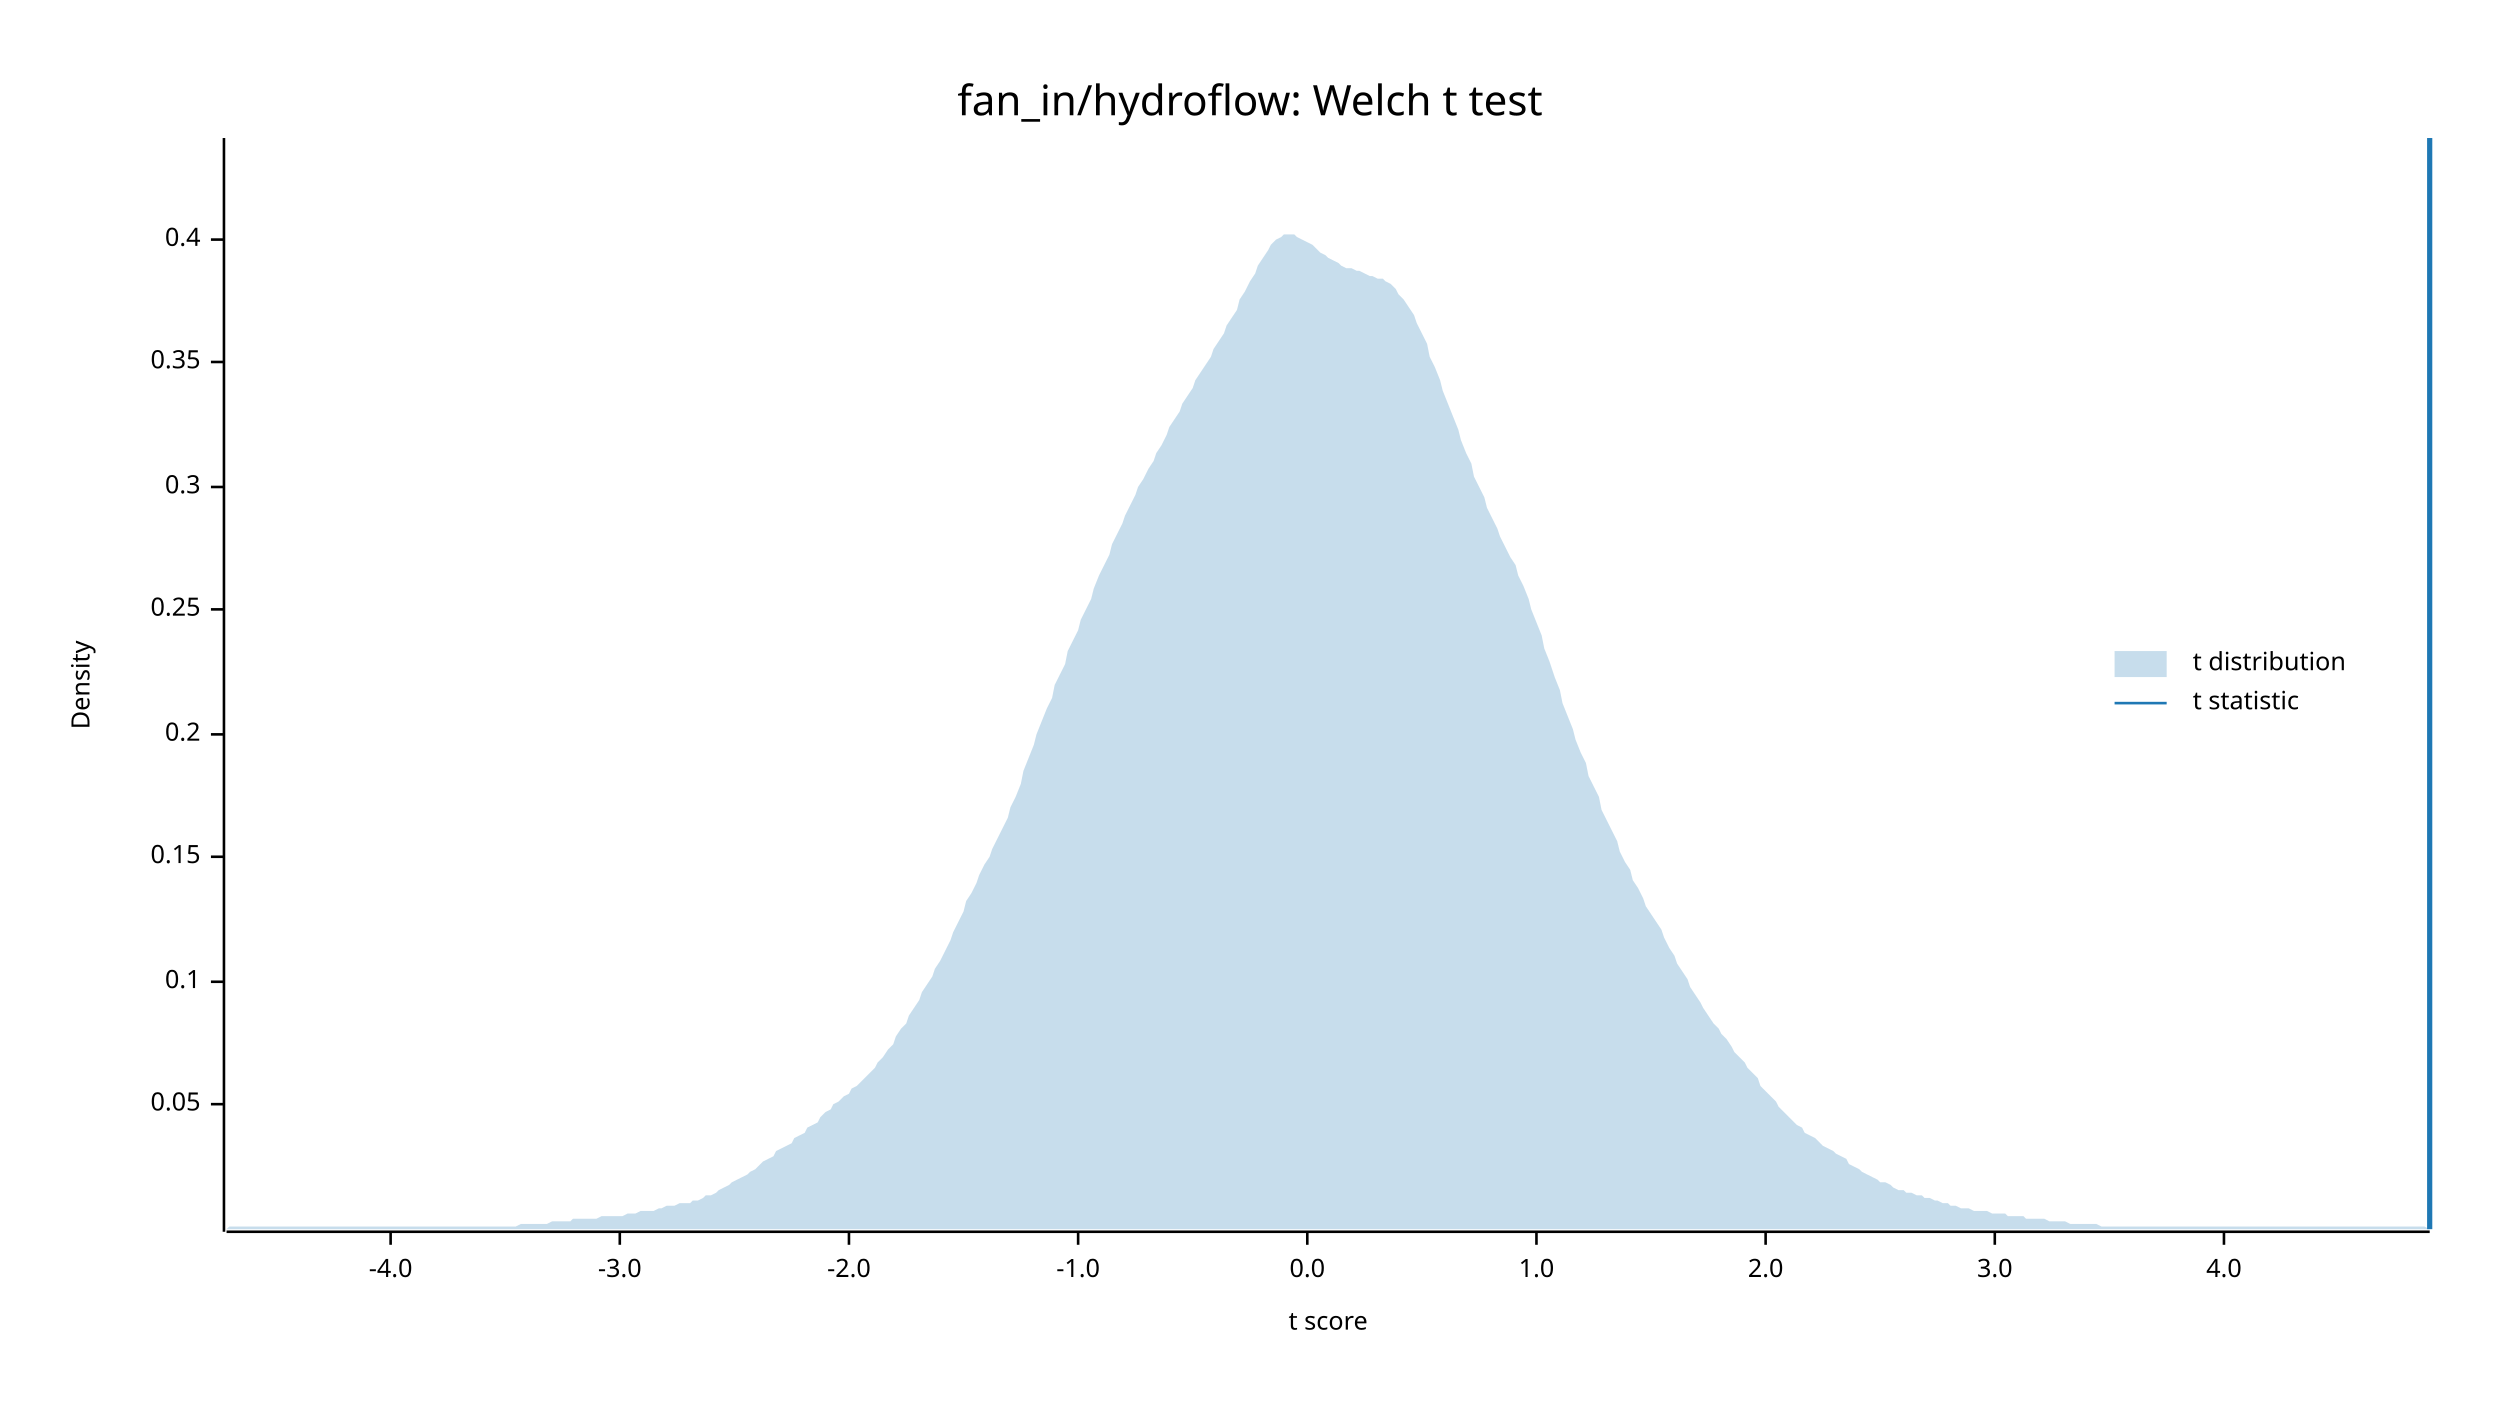
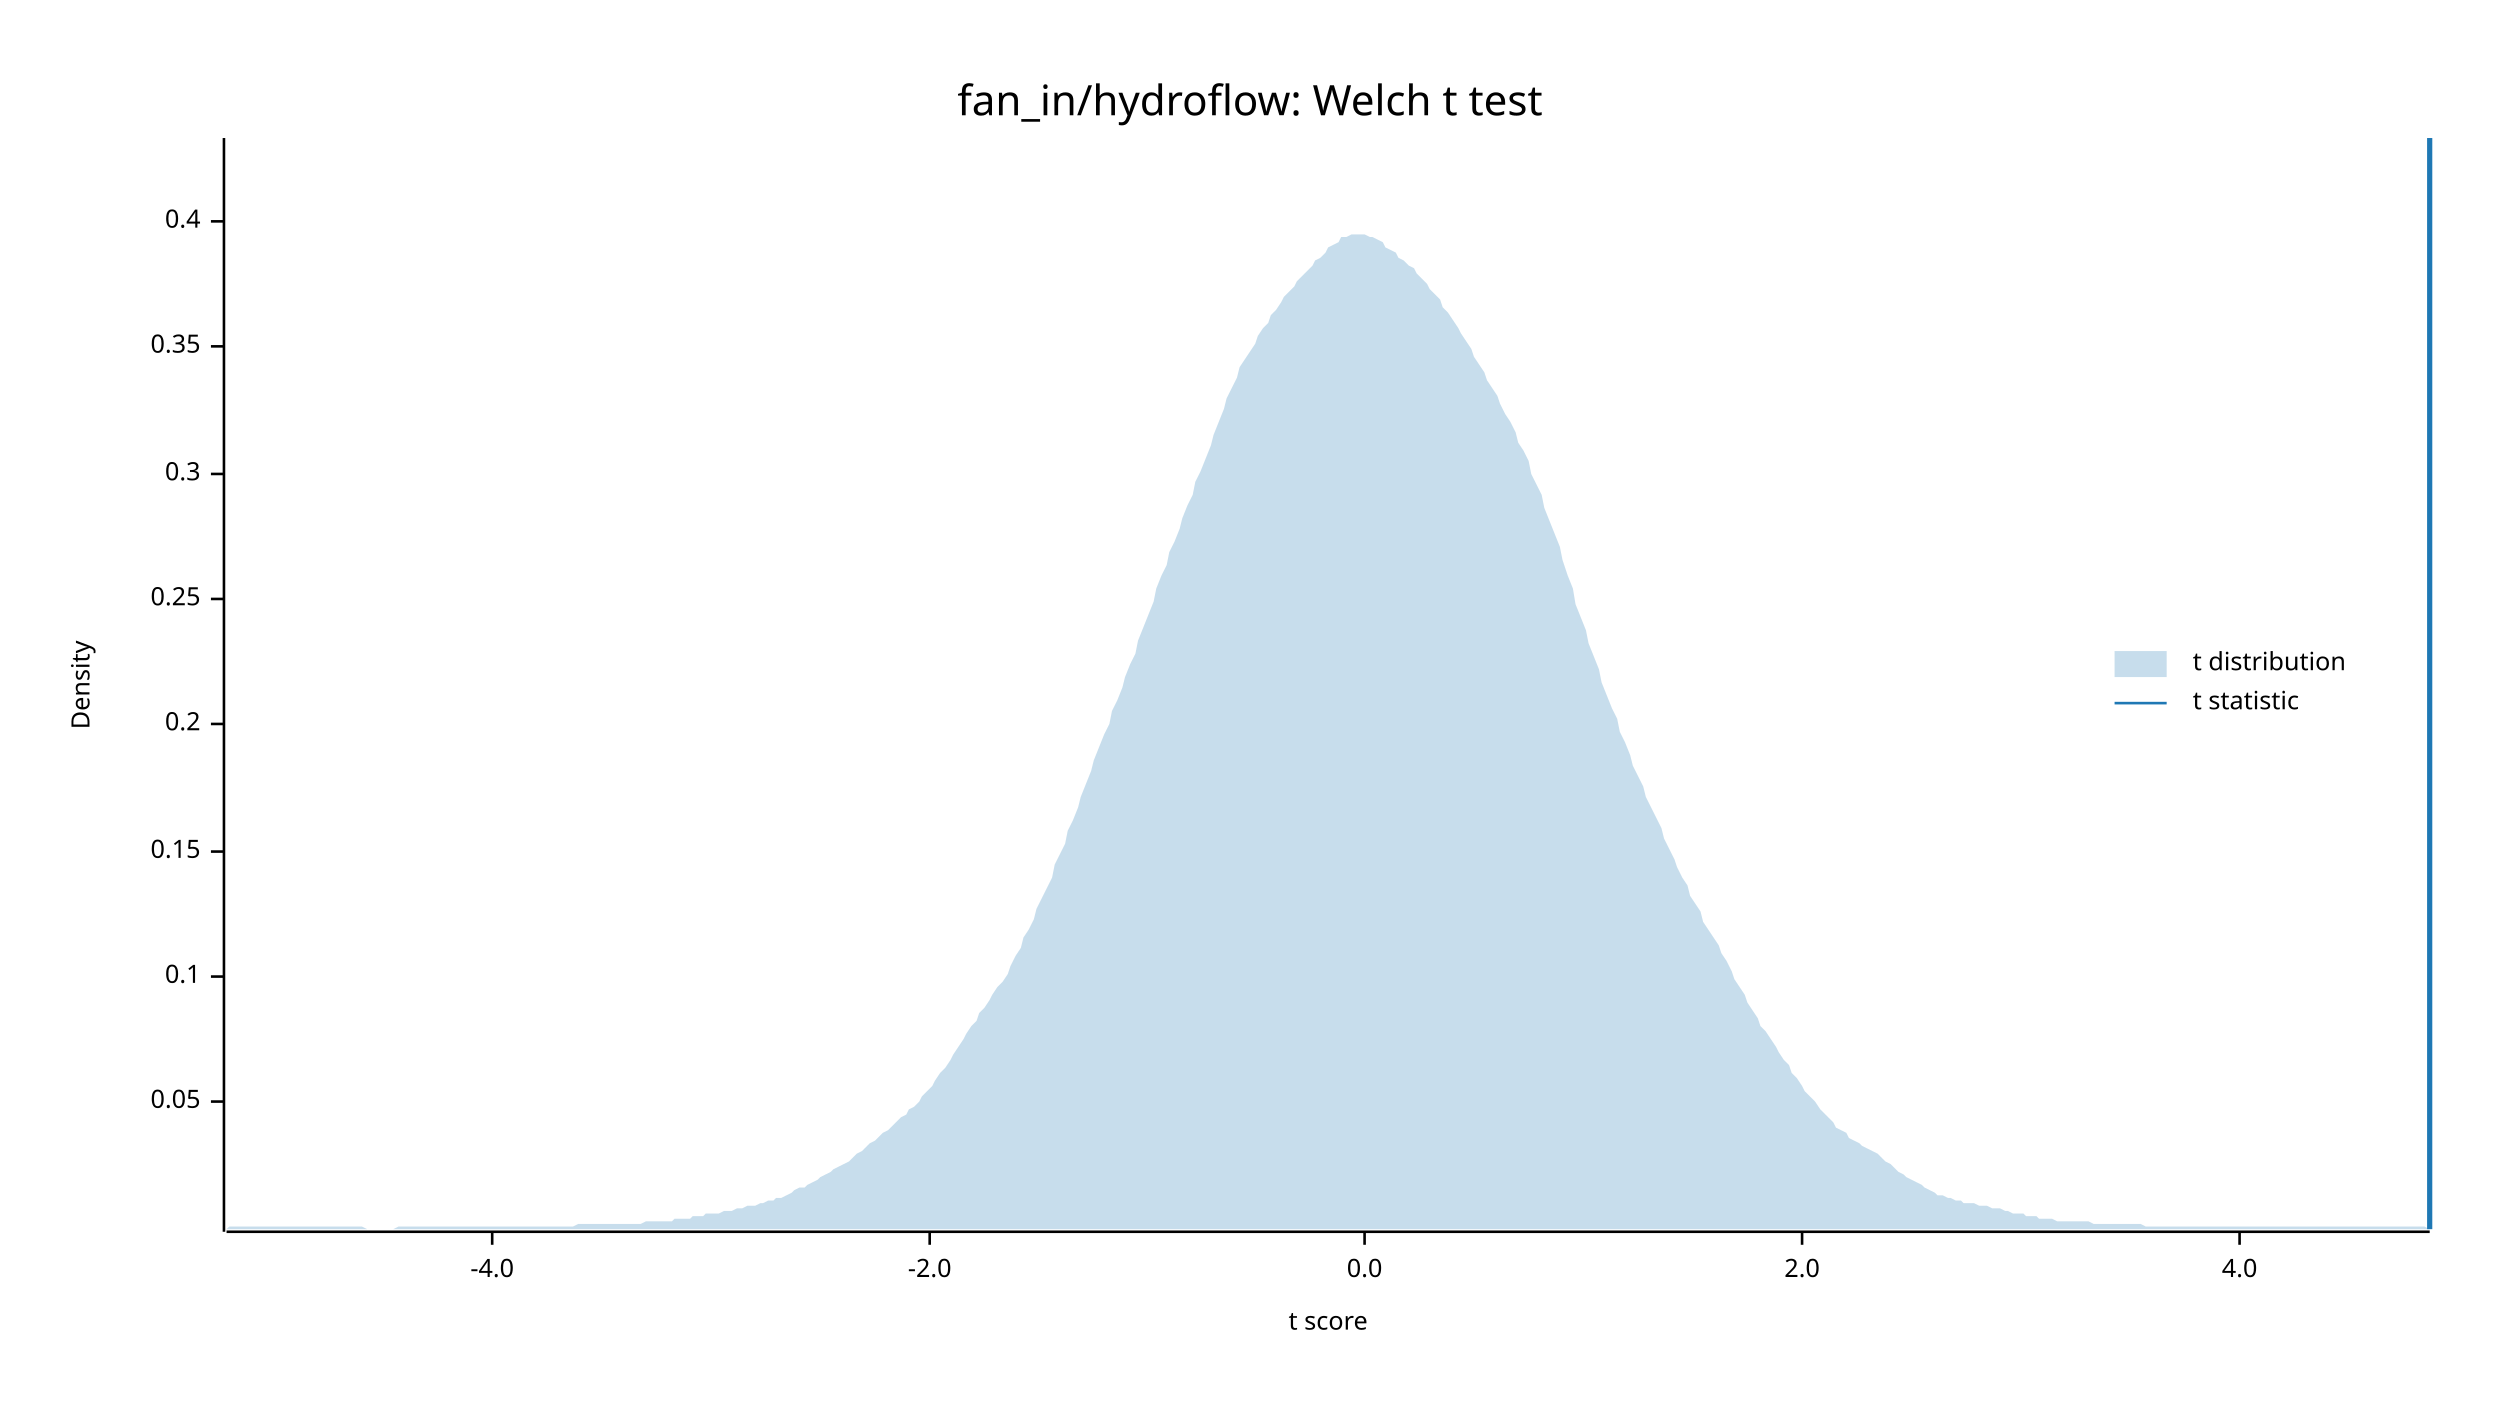
<svg xmlns="http://www.w3.org/2000/svg" width="960" height="540" viewBox="0 0 960 540">
  <text x="480" y="32" dy="0.76em" text-anchor="middle" font-family="sans-serif" font-size="16.129" opacity="1" fill="#000000">
fan_in/hydroflow: Welch t test
</text>
  <text x="27" y="263" dy="0.76em" text-anchor="middle" font-family="sans-serif" font-size="9.677" opacity="1" fill="#000000" transform="rotate(270, 27, 263)">
Density
</text>
  <text x="510" y="513" dy="-0.5ex" text-anchor="middle" font-family="sans-serif" font-size="9.677" opacity="1" fill="#000000">
t score
</text>
  <polyline fill="none" opacity="1" stroke="#000000" stroke-width="1" points="86,53 86,473 " />
-   <text x="77" y="424" dy="0.5ex" text-anchor="end" font-family="sans-serif" font-size="9.677" opacity="1" fill="#000000">
+   <text x="77" y="423" dy="0.5ex" text-anchor="end" font-family="sans-serif" font-size="9.677" opacity="1" fill="#000000">
0.05
</text>
-   <polyline fill="none" opacity="1" stroke="#000000" stroke-width="1" points="81,424 86,424 " />
-   <text x="77" y="377" dy="0.5ex" text-anchor="end" font-family="sans-serif" font-size="9.677" opacity="1" fill="#000000">
+   <polyline fill="none" opacity="1" stroke="#000000" stroke-width="1" points="81,423 86,423 " />
+   <text x="77" y="375" dy="0.5ex" text-anchor="end" font-family="sans-serif" font-size="9.677" opacity="1" fill="#000000">
0.1
</text>
-   <polyline fill="none" opacity="1" stroke="#000000" stroke-width="1" points="81,377 86,377 " />
-   <text x="77" y="329" dy="0.5ex" text-anchor="end" font-family="sans-serif" font-size="9.677" opacity="1" fill="#000000">
+   <polyline fill="none" opacity="1" stroke="#000000" stroke-width="1" points="81,375 86,375 " />
+   <text x="77" y="327" dy="0.5ex" text-anchor="end" font-family="sans-serif" font-size="9.677" opacity="1" fill="#000000">
0.15
</text>
-   <polyline fill="none" opacity="1" stroke="#000000" stroke-width="1" points="81,329 86,329 " />
-   <text x="77" y="282" dy="0.5ex" text-anchor="end" font-family="sans-serif" font-size="9.677" opacity="1" fill="#000000">
+   <polyline fill="none" opacity="1" stroke="#000000" stroke-width="1" points="81,327 86,327 " />
+   <text x="77" y="278" dy="0.5ex" text-anchor="end" font-family="sans-serif" font-size="9.677" opacity="1" fill="#000000">
0.2
</text>
-   <polyline fill="none" opacity="1" stroke="#000000" stroke-width="1" points="81,282 86,282 " />
-   <text x="77" y="234" dy="0.5ex" text-anchor="end" font-family="sans-serif" font-size="9.677" opacity="1" fill="#000000">
+   <polyline fill="none" opacity="1" stroke="#000000" stroke-width="1" points="81,278 86,278 " />
+   <text x="77" y="230" dy="0.5ex" text-anchor="end" font-family="sans-serif" font-size="9.677" opacity="1" fill="#000000">
0.25
</text>
-   <polyline fill="none" opacity="1" stroke="#000000" stroke-width="1" points="81,234 86,234 " />
-   <text x="77" y="187" dy="0.5ex" text-anchor="end" font-family="sans-serif" font-size="9.677" opacity="1" fill="#000000">
+   <polyline fill="none" opacity="1" stroke="#000000" stroke-width="1" points="81,230 86,230 " />
+   <text x="77" y="182" dy="0.5ex" text-anchor="end" font-family="sans-serif" font-size="9.677" opacity="1" fill="#000000">
0.3
</text>
-   <polyline fill="none" opacity="1" stroke="#000000" stroke-width="1" points="81,187 86,187 " />
-   <text x="77" y="139" dy="0.5ex" text-anchor="end" font-family="sans-serif" font-size="9.677" opacity="1" fill="#000000">
+   <polyline fill="none" opacity="1" stroke="#000000" stroke-width="1" points="81,182 86,182 " />
+   <text x="77" y="133" dy="0.5ex" text-anchor="end" font-family="sans-serif" font-size="9.677" opacity="1" fill="#000000">
0.35
</text>
-   <polyline fill="none" opacity="1" stroke="#000000" stroke-width="1" points="81,139 86,139 " />
-   <text x="77" y="92" dy="0.5ex" text-anchor="end" font-family="sans-serif" font-size="9.677" opacity="1" fill="#000000">
+   <polyline fill="none" opacity="1" stroke="#000000" stroke-width="1" points="81,133 86,133 " />
+   <text x="77" y="85" dy="0.5ex" text-anchor="end" font-family="sans-serif" font-size="9.677" opacity="1" fill="#000000">
0.4
</text>
-   <polyline fill="none" opacity="1" stroke="#000000" stroke-width="1" points="81,92 86,92 " />
+   <polyline fill="none" opacity="1" stroke="#000000" stroke-width="1" points="81,85 86,85 " />
  <polyline fill="none" opacity="1" stroke="#000000" stroke-width="1" points="87,473 933,473 " />
-   <text x="150" y="483" dy="0.76em" text-anchor="middle" font-family="sans-serif" font-size="9.677" opacity="1" fill="#000000">
+   <text x="189" y="483" dy="0.76em" text-anchor="middle" font-family="sans-serif" font-size="9.677" opacity="1" fill="#000000">
-4.0
</text>
-   <polyline fill="none" opacity="1" stroke="#000000" stroke-width="1" points="150,473 150,478 " />
-   <text x="238" y="483" dy="0.76em" text-anchor="middle" font-family="sans-serif" font-size="9.677" opacity="1" fill="#000000">
- -3.0
- </text>
-   <polyline fill="none" opacity="1" stroke="#000000" stroke-width="1" points="238,473 238,478 " />
-   <text x="326" y="483" dy="0.76em" text-anchor="middle" font-family="sans-serif" font-size="9.677" opacity="1" fill="#000000">
+   <polyline fill="none" opacity="1" stroke="#000000" stroke-width="1" points="189,473 189,478 " />
+   <text x="357" y="483" dy="0.76em" text-anchor="middle" font-family="sans-serif" font-size="9.677" opacity="1" fill="#000000">
-2.0
</text>
-   <polyline fill="none" opacity="1" stroke="#000000" stroke-width="1" points="326,473 326,478 " />
-   <text x="414" y="483" dy="0.76em" text-anchor="middle" font-family="sans-serif" font-size="9.677" opacity="1" fill="#000000">
- -1.0
- </text>
-   <polyline fill="none" opacity="1" stroke="#000000" stroke-width="1" points="414,473 414,478 " />
-   <text x="502" y="483" dy="0.76em" text-anchor="middle" font-family="sans-serif" font-size="9.677" opacity="1" fill="#000000">
+   <polyline fill="none" opacity="1" stroke="#000000" stroke-width="1" points="357,473 357,478 " />
+   <text x="524" y="483" dy="0.76em" text-anchor="middle" font-family="sans-serif" font-size="9.677" opacity="1" fill="#000000">
0.0
</text>
-   <polyline fill="none" opacity="1" stroke="#000000" stroke-width="1" points="502,473 502,478 " />
-   <text x="590" y="483" dy="0.76em" text-anchor="middle" font-family="sans-serif" font-size="9.677" opacity="1" fill="#000000">
- 1.0
- </text>
-   <polyline fill="none" opacity="1" stroke="#000000" stroke-width="1" points="590,473 590,478 " />
-   <text x="678" y="483" dy="0.76em" text-anchor="middle" font-family="sans-serif" font-size="9.677" opacity="1" fill="#000000">
+   <polyline fill="none" opacity="1" stroke="#000000" stroke-width="1" points="524,473 524,478 " />
+   <text x="692" y="483" dy="0.76em" text-anchor="middle" font-family="sans-serif" font-size="9.677" opacity="1" fill="#000000">
2.0
</text>
-   <polyline fill="none" opacity="1" stroke="#000000" stroke-width="1" points="678,473 678,478 " />
-   <text x="766" y="483" dy="0.76em" text-anchor="middle" font-family="sans-serif" font-size="9.677" opacity="1" fill="#000000">
- 3.0
- </text>
-   <polyline fill="none" opacity="1" stroke="#000000" stroke-width="1" points="766,473 766,478 " />
-   <text x="854" y="483" dy="0.76em" text-anchor="middle" font-family="sans-serif" font-size="9.677" opacity="1" fill="#000000">
+   <polyline fill="none" opacity="1" stroke="#000000" stroke-width="1" points="692,473 692,478 " />
+   <text x="860" y="483" dy="0.76em" text-anchor="middle" font-family="sans-serif" font-size="9.677" opacity="1" fill="#000000">
4.0
</text>
-   <polyline fill="none" opacity="1" stroke="#000000" stroke-width="1" points="854,473 854,478 " />
-   <polygon opacity="0.25" fill="#1F78B4" points="87,472 88,471 90,471 92,471 93,471 95,471 97,471 98,471 100,471 102,471 103,471 105,471 107,471 109,471 110,471 112,471 114,471 115,471 117,471 119,471 120,471 122,471 124,471 125,471 127,471 129,471 131,471 132,471 134,471 136,471 137,471 139,471 141,471 142,471 144,471 146,471 148,471 149,471 151,471 153,471 154,471 156,471 158,471 159,471 161,471 163,471 164,471 166,471 168,471 170,471 171,471 173,471 175,471 176,471 178,471 180,471 181,471 183,471 185,471 187,471 188,471 190,471 192,471 193,471 195,471 197,471 198,471 200,470 202,470 203,470 205,470 207,470 209,470 210,470 212,469 214,469 215,469 217,469 219,469 220,468 222,468 224,468 226,468 227,468 229,468 231,467 232,467 234,467 236,467 237,467 239,467 241,466 242,466 244,466 246,465 248,465 249,465 251,465 253,464 254,464 256,463 258,463 259,463 261,462 263,462 265,462 266,461 268,461 270,460 271,459 273,459 275,458 276,457 278,456 280,455 281,454 283,453 285,452 287,451 288,450 290,449 292,447 293,446 295,445 297,444 298,442 300,441 302,440 304,439 305,437 307,436 309,435 310,433 312,432 314,431 315,429 317,427 319,426 320,424 322,423 324,421 326,420 327,418 329,417 331,415 332,414 334,412 336,410 337,408 339,406 341,403 343,401 344,398 346,395 348,393 349,390 351,387 353,384 354,381 356,378 358,375 359,372 361,369 363,365 365,361 366,358 368,354 370,350 371,346 373,343 375,339 376,336 378,332 380,329 381,326 383,322 385,318 387,314 388,310 390,306 392,301 393,296 395,291 397,286 398,282 400,277 402,272 404,268 405,263 407,259 409,255 410,250 412,246 414,242 415,238 417,234 419,230 420,226 422,221 424,217 426,213 427,209 429,205 431,201 432,198 434,194 436,190 437,187 439,184 441,180 443,177 444,174 446,171 448,167 449,164 451,161 453,158 454,155 456,152 458,149 459,146 461,143 463,140 465,137 466,134 468,131 470,128 471,125 473,122 475,119 476,115 478,112 480,108 482,105 483,102 485,99 487,96 488,94 490,92 492,91 493,90 495,90 497,90 498,91 500,92 502,93 504,94 505,95 507,97 509,98 510,99 512,100 514,101 515,102 517,103 519,103 521,104 522,104 524,105 526,106 527,106 529,107 531,107 532,108 534,109 536,111 537,113 539,115 541,118 543,121 544,124 546,128 548,132 549,137 551,141 553,146 554,150 556,155 558,160 560,165 561,169 563,174 565,178 566,183 568,187 570,191 571,195 573,199 575,203 576,206 578,210 580,214 582,217 583,221 585,225 587,230 588,234 590,239 592,244 593,249 595,254 597,260 599,265 600,270 602,275 604,280 605,284 607,289 609,293 610,298 612,302 614,306 615,311 617,315 619,319 621,323 622,327 624,331 626,334 627,338 629,341 631,345 632,348 634,351 636,354 638,357 639,360 641,364 643,367 644,370 646,373 648,376 649,379 651,382 653,385 654,387 656,390 658,393 660,395 661,397 663,399 665,402 666,404 668,406 670,408 671,410 673,412 675,414 676,417 678,419 680,421 682,423 683,425 685,427 687,429 688,430 690,432 692,433 693,435 695,436 697,437 699,439 700,440 702,441 704,442 705,443 707,444 709,445 710,447 712,448 714,449 715,450 717,451 719,452 721,453 722,454 724,454 726,455 727,456 729,457 731,457 732,458 734,458 736,459 738,459 739,460 741,460 743,461 744,461 746,462 748,462 749,463 751,463 753,464 754,464 756,464 758,465 760,465 761,465 763,465 765,466 766,466 768,466 770,466 771,467 773,467 775,467 777,467 778,468 780,468 782,468 783,468 785,468 787,469 788,469 790,469 792,469 793,469 795,470 797,470 799,470 800,470 802,470 804,470 805,470 807,471 809,471 810,471 812,471 814,471 816,471 817,471 819,471 821,471 822,471 824,471 826,471 827,471 829,471 831,471 832,471 834,471 836,471 838,471 839,471 841,471 843,471 844,471 846,471 848,471 849,471 851,471 853,471 855,471 856,471 858,471 860,471 861,471 863,471 865,471 866,471 868,471 870,471 871,471 873,471 875,471 877,471 878,471 880,471 882,471 883,471 885,471 887,471 888,471 890,471 892,471 894,471 895,471 897,471 899,471 900,471 902,471 904,471 905,471 907,471 909,471 910,471 912,471 914,471 916,471 917,471 919,471 921,471 922,471 924,471 926,471 927,471 929,471 931,471 933,472 933,472 87,472 " />
+   <polyline fill="none" opacity="1" stroke="#000000" stroke-width="1" points="860,473 860,478 " />
+   <polygon opacity="0.25" fill="#1F78B4" points="87,472 88,471 90,471 92,471 93,471 95,471 97,471 98,471 100,471 102,471 103,471 105,471 107,471 109,471 110,471 112,471 114,471 115,471 117,471 119,471 120,471 122,471 124,471 125,471 127,471 129,471 131,471 132,471 134,471 136,471 137,471 139,471 141,472 142,472 144,472 146,472 148,472 149,472 151,472 153,471 154,471 156,471 158,471 159,471 161,471 163,471 164,471 166,471 168,471 170,471 171,471 173,471 175,471 176,471 178,471 180,471 181,471 183,471 185,471 187,471 188,471 190,471 192,471 193,471 195,471 197,471 198,471 200,471 202,471 203,471 205,471 207,471 209,471 210,471 212,471 214,471 215,471 217,471 219,471 220,471 222,470 224,470 226,470 227,470 229,470 231,470 232,470 234,470 236,470 237,470 239,470 241,470 242,470 244,470 246,470 248,469 249,469 251,469 253,469 254,469 256,469 258,469 259,468 261,468 263,468 265,468 266,467 268,467 270,467 271,466 273,466 275,466 276,466 278,465 280,465 281,465 283,464 285,464 287,463 288,463 290,463 292,462 293,462 295,461 297,461 298,460 300,460 302,459 304,458 305,457 307,456 309,456 310,455 312,454 314,453 315,452 317,451 319,450 320,449 322,448 324,447 326,446 327,445 329,443 331,442 332,441 334,439 336,438 337,437 339,435 341,434 343,432 344,431 346,429 348,428 349,426 351,425 353,423 354,421 356,419 358,417 359,415 361,412 363,410 365,407 366,405 368,402 370,399 371,397 373,394 375,392 376,389 378,387 380,384 381,382 383,379 385,377 387,374 388,371 390,367 392,364 393,360 395,357 397,353 398,349 400,345 402,341 404,337 405,332 407,328 409,324 410,319 412,315 414,310 415,306 417,301 419,296 420,292 422,287 424,282 426,278 427,273 429,269 431,264 432,260 434,255 436,251 437,246 439,241 441,236 443,231 444,226 446,221 448,217 449,212 451,208 453,203 454,199 456,194 458,190 459,185 461,181 463,176 465,171 466,167 468,162 470,157 471,153 473,149 475,145 476,141 478,138 480,135 482,132 483,129 485,126 487,124 488,121 490,119 492,116 493,114 495,112 497,110 498,108 500,106 502,104 504,102 505,100 507,99 509,97 510,95 512,94 514,93 515,91 517,91 519,90 521,90 522,90 524,90 526,91 527,91 529,92 531,93 532,95 534,96 536,97 537,99 539,100 541,102 543,103 544,105 546,107 548,109 549,111 551,113 553,115 554,118 556,120 558,123 560,126 561,128 563,131 565,134 566,137 568,140 570,143 571,146 573,149 575,152 576,155 578,159 580,162 582,166 583,170 585,173 587,177 588,182 590,186 592,190 593,195 595,200 597,205 599,210 600,215 602,221 604,226 605,232 607,237 609,242 610,247 612,252 614,257 615,262 617,267 619,272 621,276 622,281 624,285 626,290 627,294 629,298 631,302 632,306 634,310 636,314 638,318 639,322 641,326 643,330 644,333 646,337 648,340 649,344 651,347 653,350 654,354 656,357 658,360 660,363 661,366 663,369 665,373 666,376 668,379 670,382 671,385 673,388 675,391 676,394 678,396 680,399 682,402 683,404 685,407 687,409 688,412 690,414 692,417 693,419 695,421 697,423 699,426 700,427 702,429 704,431 705,433 707,434 709,435 710,437 712,438 714,439 715,440 717,441 719,442 721,443 722,444 724,446 726,447 727,448 729,450 731,451 732,452 734,453 736,454 738,455 739,456 741,457 743,458 744,459 746,459 748,460 749,460 751,461 753,461 754,462 756,462 758,462 760,463 761,463 763,463 765,464 766,464 768,464 770,465 771,465 773,466 775,466 777,466 778,467 780,467 782,467 783,468 785,468 787,468 788,468 790,469 792,469 793,469 795,469 797,469 799,469 800,469 802,469 804,470 805,470 807,470 809,470 810,470 812,470 814,470 816,470 817,470 819,470 821,470 822,470 824,471 826,471 827,471 829,471 831,471 832,471 834,471 836,471 838,471 839,471 841,471 843,471 844,471 846,471 848,471 849,471 851,471 853,471 855,471 856,471 858,471 860,471 861,471 863,471 865,471 866,471 868,471 870,471 871,471 873,471 875,471 877,471 878,471 880,471 882,471 883,471 885,471 887,471 888,471 890,471 892,471 894,471 895,471 897,471 899,471 900,471 902,471 904,471 905,471 907,471 909,471 910,471 912,471 914,471 916,471 917,471 919,471 921,471 922,471 924,471 926,471 927,471 929,471 931,471 933,472 933,472 87,472 " />
  <polyline fill="none" opacity="1" stroke="#1F78B4" stroke-width="2" points="933,472 933,53 " />
  <text x="842" y="250" dy="0.76em" text-anchor="start" font-family="sans-serif" font-size="9.677" opacity="1" fill="#000000">
t distribution
</text>
  <text x="842" y="265" dy="0.76em" text-anchor="start" font-family="sans-serif" font-size="9.677" opacity="1" fill="#000000">
t statistic
</text>
  <rect x="812" y="250" width="20" height="10" opacity="0.25" fill="#1F78B4" stroke="none" />
  <polyline fill="none" opacity="1" stroke="#1F78B4" stroke-width="1" points="812,270 832,270 " />
</svg>
